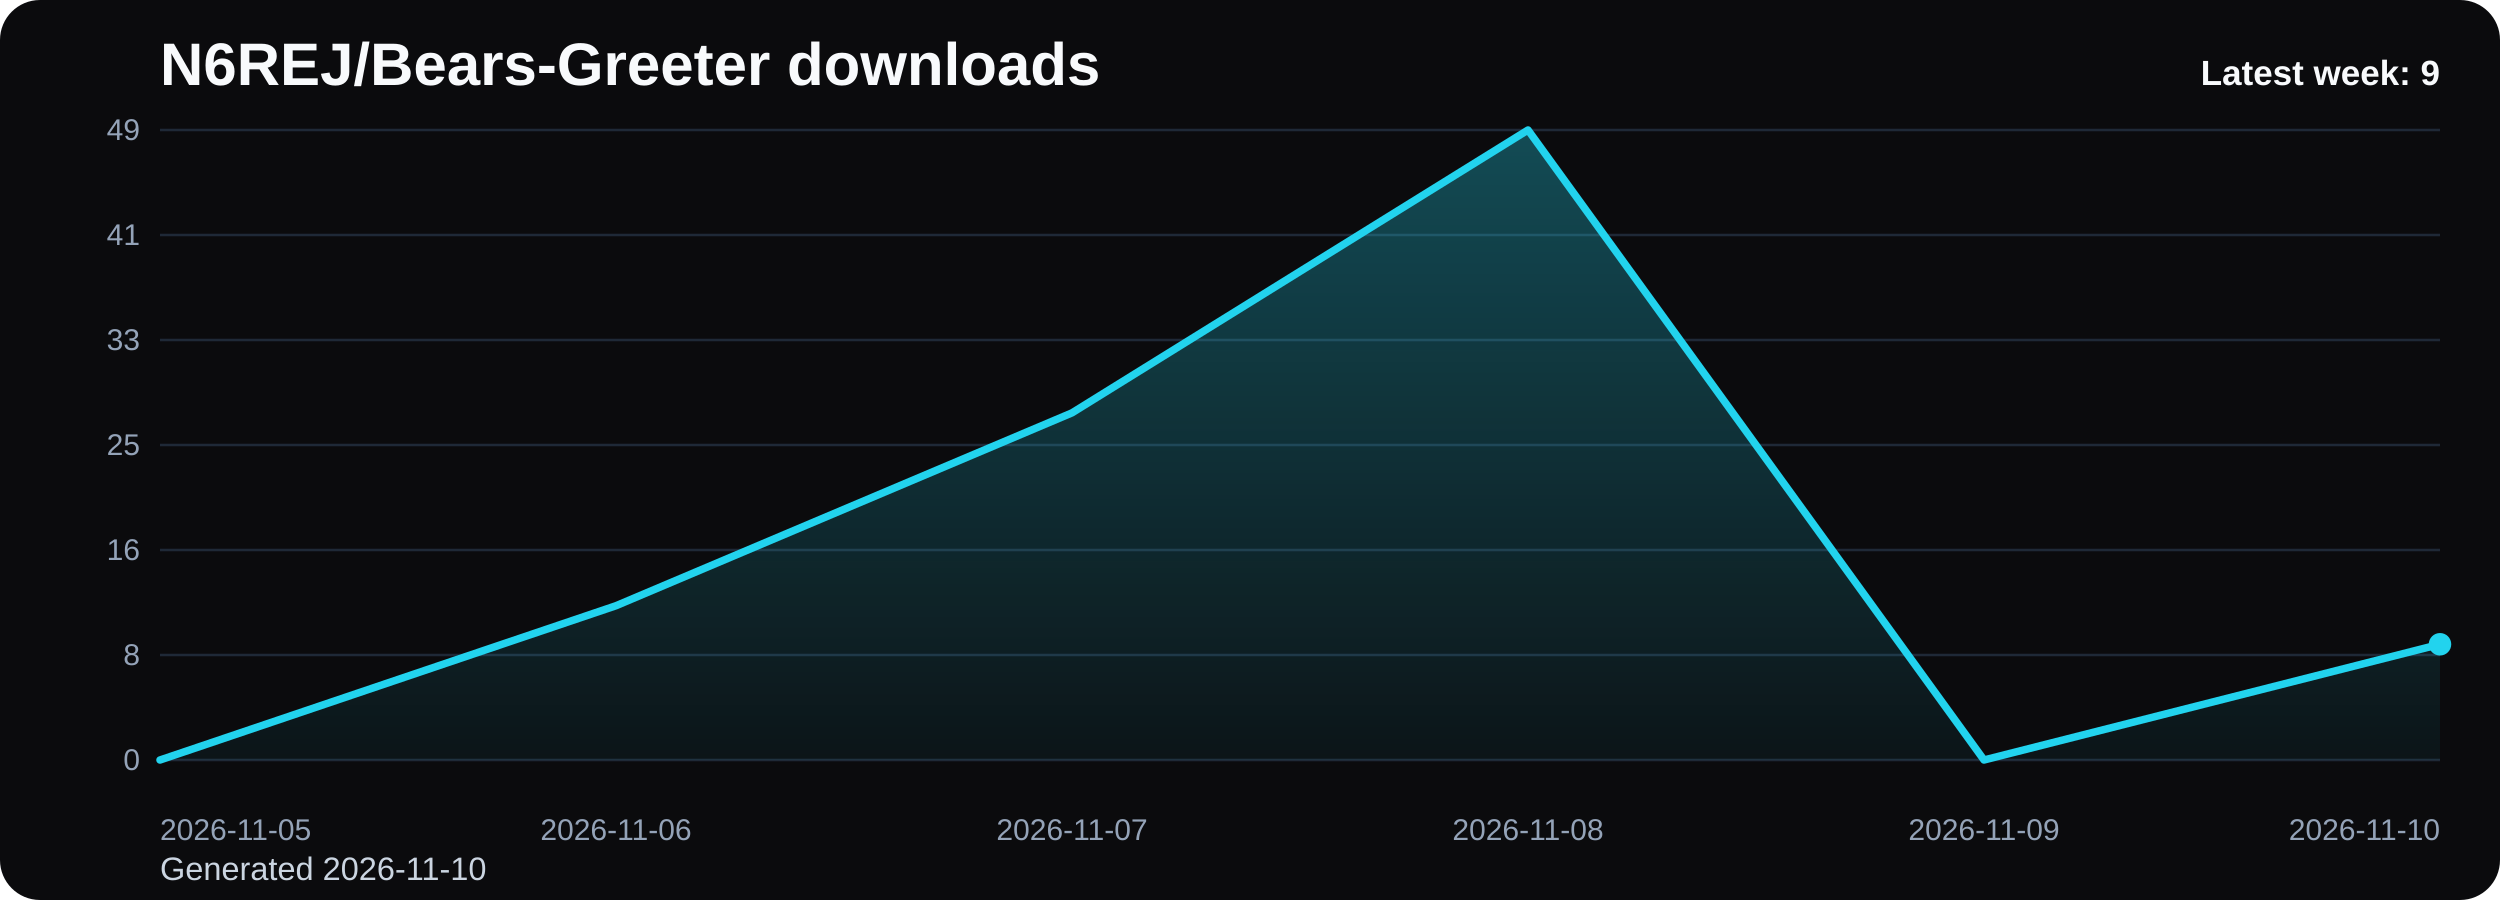
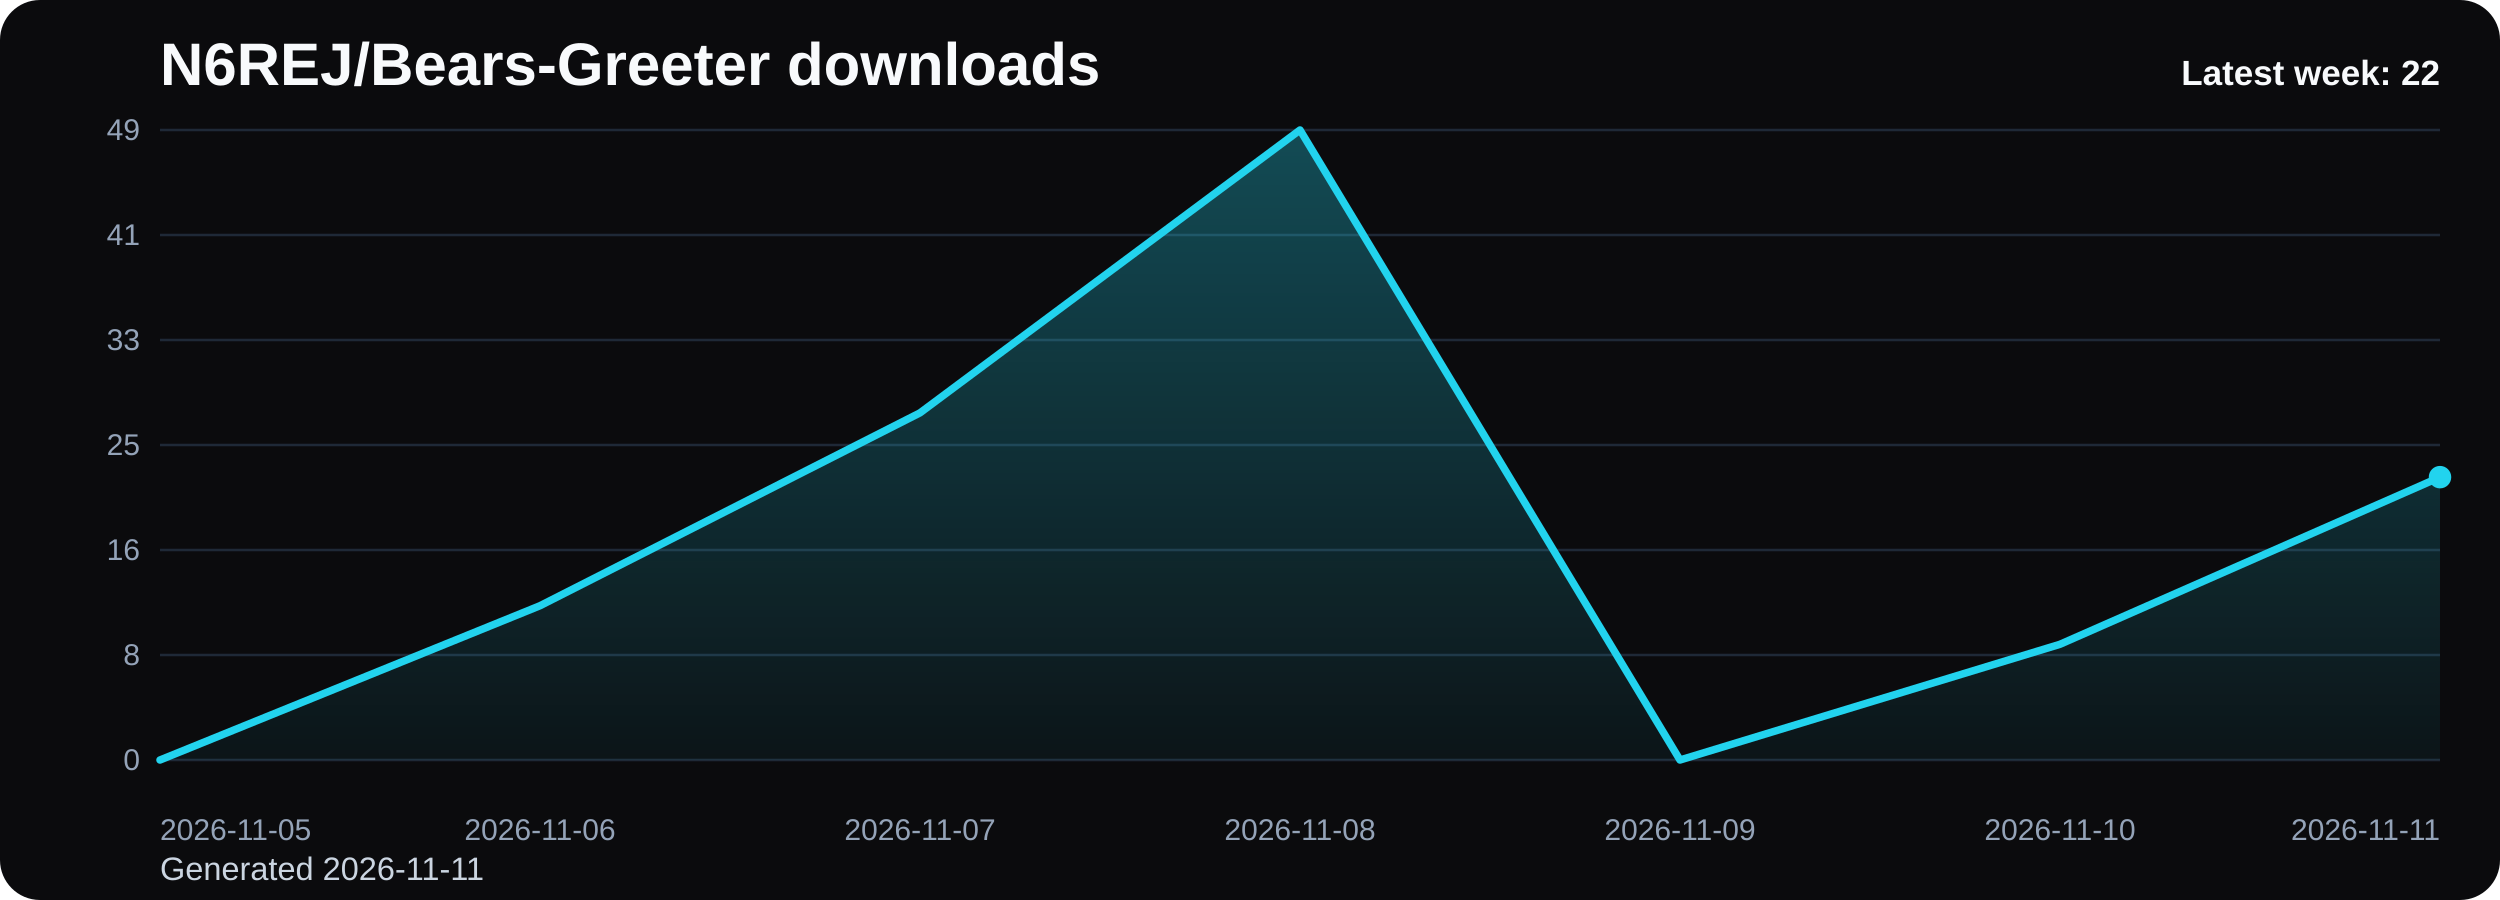
<svg xmlns="http://www.w3.org/2000/svg" viewBox="0 0 1000 360" role="img" aria-label="N6REJ/Bears-Greeter downloads chart">
  <defs>
    <linearGradient id="fill-weekly-black" x1="0" y1="0" x2="0" y2="1">
      <stop offset="0%" stop-color="#22d3ee" stop-opacity="0.32" />
      <stop offset="100%" stop-color="#22d3ee" stop-opacity="0.05" />
    </linearGradient>
    <style>
      .bg { fill: #0b0b0d; }
      .title { font: 700 24px Arial, sans-serif; fill: #f8fafc; }
      .sub { font: 400 13px Arial, sans-serif; fill: #cbd5e1; }
      .grid { stroke: #1f2937; stroke-width: 1; }
      .axis { font: 400 12px Arial, sans-serif; fill: #94a3b8; }
      .line { fill: none; stroke: #22d3ee; stroke-width: 3; stroke-linecap: round; stroke-linejoin: round; }
      .dot { fill: #22d3ee; }
      .value { font: 600 11px Arial, sans-serif; fill: #cbd5e1; }
      .latest { font: 700 14px Arial, sans-serif; fill: #f8fafc; }
    </style>
  </defs>
  <rect class="bg" x="0" y="0" width="1000" height="360" rx="16" />
  <text class="title" x="64" y="34">N6REJ/Bears-Greeter downloads</text>
-   <text class="sub" x="64" y="352">Generated 2026-11-10</text>
+   <text class="sub" x="64" y="352">Generated 2026-11-11</text>
  <line x1="64" y1="52.00" x2="976" y2="52.00" class="grid" />
  <text x="56" y="56.00" text-anchor="end" class="axis">49</text>
  <line x1="64" y1="94.00" x2="976" y2="94.00" class="grid" />
  <text x="56" y="98.00" text-anchor="end" class="axis">41</text>
  <line x1="64" y1="136.00" x2="976" y2="136.00" class="grid" />
  <text x="56" y="140.00" text-anchor="end" class="axis">33</text>
  <line x1="64" y1="178.00" x2="976" y2="178.00" class="grid" />
  <text x="56" y="182.00" text-anchor="end" class="axis">25</text>
  <line x1="64" y1="220.00" x2="976" y2="220.00" class="grid" />
  <text x="56" y="224.00" text-anchor="end" class="axis">16</text>
  <line x1="64" y1="262.00" x2="976" y2="262.00" class="grid" />
  <text x="56" y="266.00" text-anchor="end" class="axis">8</text>
  <line x1="64" y1="304.00" x2="976" y2="304.00" class="grid" />
  <text x="56" y="308.00" text-anchor="end" class="axis">0</text>
-   <path d="M 64.00 304 L 64.00 304.00 L 246.40 242.29 L 428.80 165.14 L 611.20 52.00 L 793.60 304.00 L 976.00 257.71 L 976.00 304 Z" fill="url(#fill-weekly-black)" />
-   <polyline class="line" points="64.00,304.00 246.40,242.29 428.80,165.14 611.20,52.00 793.60,304.00 976.00,257.71" />
-   <circle class="dot" cx="976.00" cy="257.71" r="4.5" />
+   <path d="M 64.00 304 L 64.00 304.00 L 216.00 242.29 L 368.00 165.14 L 520.00 52.00 L 672.00 304.00 L 824.00 257.71 L 976.00 190.86 L 976.00 304 Z" fill="url(#fill-weekly-black)" />
+   <polyline class="line" points="64.00,304.00 216.00,242.29 368.00,165.14 520.00,52.00 672.00,304.00 824.00,257.71 976.00,190.86" />
+   <circle class="dot" cx="976.00" cy="190.86" r="4.5" />
  <text class="axis" x="64.00" y="336" text-anchor="start">2026-11-05</text>
-   <text class="axis" x="246.40" y="336" text-anchor="middle">2026-11-06</text>
-   <text class="axis" x="428.80" y="336" text-anchor="middle">2026-11-07</text>
-   <text class="axis" x="611.20" y="336" text-anchor="middle">2026-11-08</text>
-   <text class="axis" x="793.60" y="336" text-anchor="middle">2026-11-09</text>
-   <text class="axis" x="976.00" y="336" text-anchor="end">2026-11-10</text>
-   <text class="latest" x="976" y="34" text-anchor="end">Latest week: 9</text>
+   <text class="axis" x="216.00" y="336" text-anchor="middle">2026-11-06</text>
+   <text class="axis" x="368.00" y="336" text-anchor="middle">2026-11-07</text>
+   <text class="axis" x="520.00" y="336" text-anchor="middle">2026-11-08</text>
+   <text class="axis" x="672.00" y="336" text-anchor="middle">2026-11-09</text>
+   <text class="axis" x="824.00" y="336" text-anchor="middle">2026-11-10</text>
+   <text class="axis" x="976.00" y="336" text-anchor="end">2026-11-11</text>
+   <text class="latest" x="976" y="34" text-anchor="end">Latest week: 22</text>
</svg>
